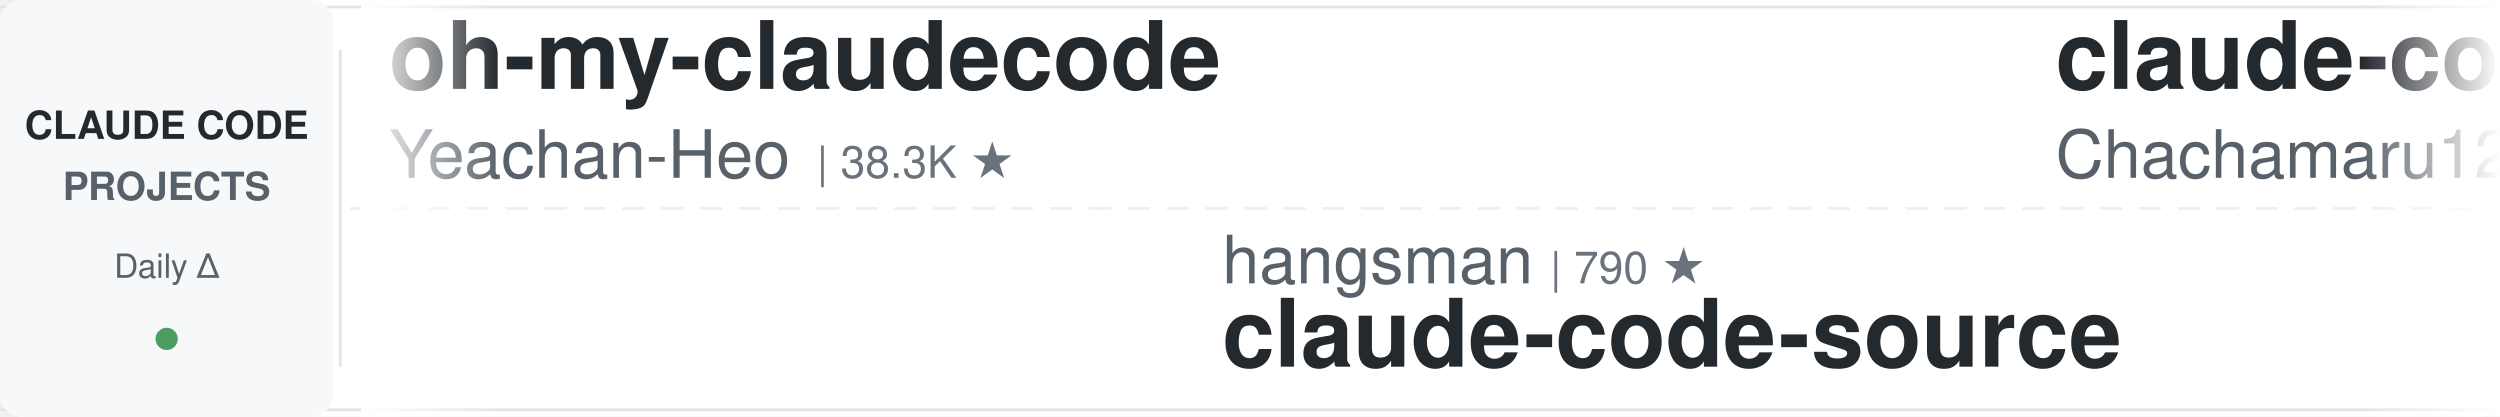
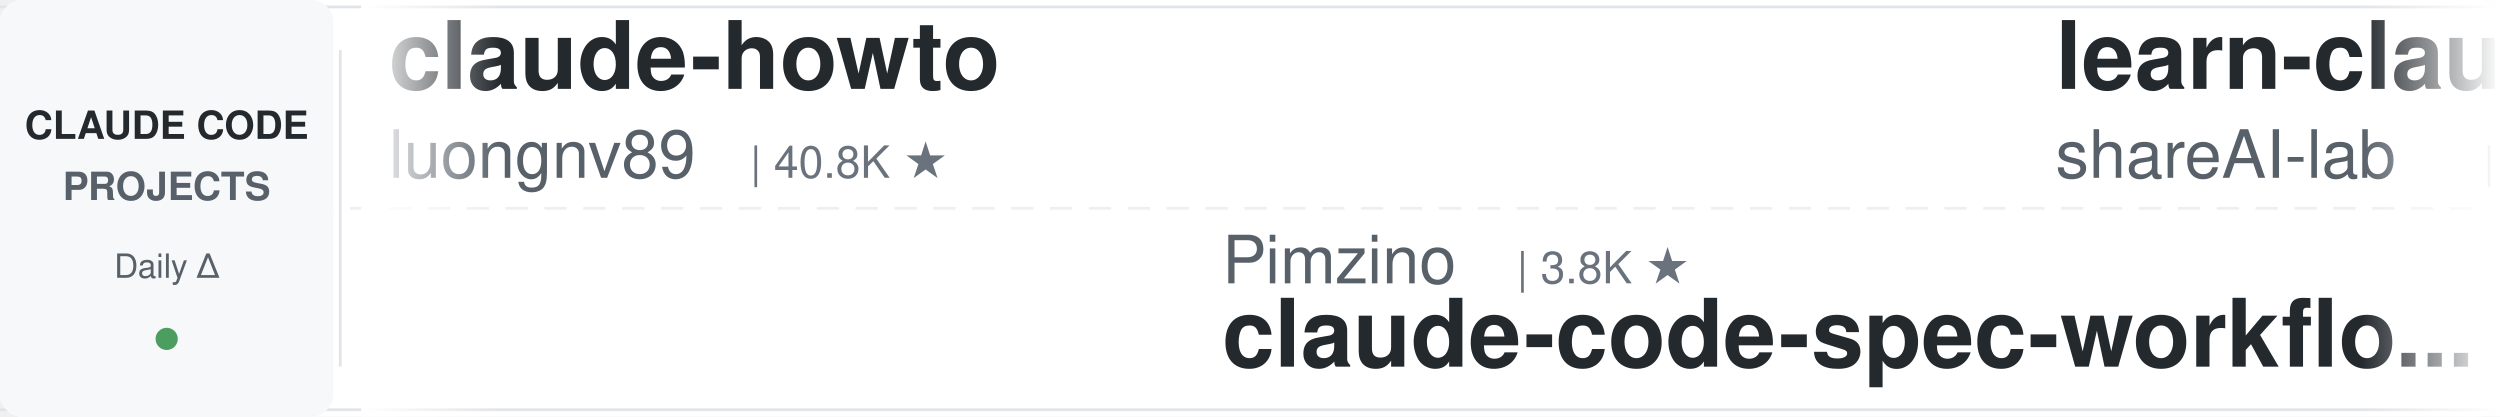
<svg xmlns="http://www.w3.org/2000/svg" width="900" height="150">
  <defs>
    <linearGradient id="leftFade" x1="0%" y1="0%" x2="100%" y2="0%">
      <stop offset="0%" style="stop-color:#ffffff;stop-opacity:1" />
      <stop offset="100%" style="stop-color:#ffffff;stop-opacity:0" />
    </linearGradient>
    <linearGradient id="rightFade" x1="0%" y1="0%" x2="100%" y2="0%">
      <stop offset="0%" style="stop-color:#ffffff;stop-opacity:0" />
      <stop offset="100%" style="stop-color:#ffffff;stop-opacity:1" />
    </linearGradient>
  </defs>
  <rect width="900" height="150" fill="#ffffff" rx="8" />
  <rect x="0" y="2" width="900" height="1" fill="#e1e4e8" />
  <rect x="0" y="147" width="900" height="1" fill="#e1e4e8" />
  <line x1="0" y1="75" x2="900" y2="75" stroke="#e1e4e8" stroke-width="1" stroke-dasharray="8 6" opacity="0.6" />
  <rect x="0" y="0" width="120" height="150" fill="#f6f8fa" rx="8" />
  <text x="60" y="50" font-family="-apple-system, BlinkMacSystemFont, 'Segoe UI', Helvetica, Arial, sans-serif" font-size="14" font-weight="600" fill="#24292e" text-anchor="middle">CLAUDE CODE</text>
  <text x="60" y="72" font-family="-apple-system, BlinkMacSystemFont, 'Segoe UI', Helvetica, Arial, sans-serif" font-size="14" font-weight="600" fill="#586069" text-anchor="middle">PROJECTS</text>
  <text x="60" y="100" font-family="-apple-system, BlinkMacSystemFont, 'Segoe UI', Helvetica, Arial, sans-serif" font-size="12" font-weight="500" fill="#586069" text-anchor="middle">Daily Δ</text>
  <circle cx="60" cy="122" r="4" fill="#22863a" opacity="0.8" />
  <rect x="122" y="18" width="1" height="114" fill="#e1e4e8" />
  <clipPath id="tickerClip">
    <rect x="130" y="0" width="770" height="150" />
  </clipPath>
  <g clip-path="url(#tickerClip)">
    <g id="tickerItems">
      <animateTransform attributeName="transform" attributeType="XML" type="translate" from="0 0" to="-3000 0" dur="54s" repeatCount="indefinite" />
      <g transform="translate(0, 0)">
-         <text x="140" y="32" font-family="-apple-system, BlinkMacSystemFont, 'Segoe UI', Helvetica, Arial, sans-serif" font-size="34" font-weight="600" fill="#24292e">oh-my-claudecode</text>
-         <text x="140" y="64" font-family="-apple-system, BlinkMacSystemFont, 'Segoe UI', Helvetica, Arial, sans-serif" font-size="24" font-weight="400" fill="#586069">Yeachan-Heo</text>
-         <text x="294" y="64" font-family="-apple-system, BlinkMacSystemFont, 'Segoe UI', Helvetica, Arial, sans-serif" font-size="16" font-weight="500" fill="#6a737d">| 38.3K ★</text>
+         <text x="140" y="32" font-family="-apple-system, BlinkMacSystemFont, 'Segoe UI', Helvetica, Arial, sans-serif" font-size="34" font-weight="600" fill="#24292e">claude-howto</text>
+         <text x="140" y="64" font-family="-apple-system, BlinkMacSystemFont, 'Segoe UI', Helvetica, Arial, sans-serif" font-size="24" font-weight="400" fill="#586069">luongnv89</text>
+         <text x="270" y="64" font-family="-apple-system, BlinkMacSystemFont, 'Segoe UI', Helvetica, Arial, sans-serif" font-size="16" font-weight="500" fill="#6a737d">| 40.8K ★</text>
      </g>
      <g transform="translate(300, 0)">
-         <text x="140" y="102" font-family="-apple-system, BlinkMacSystemFont, 'Segoe UI', Helvetica, Arial, sans-serif" font-size="24" font-weight="400" fill="#586069">hangsman</text>
-         <text x="258" y="102" font-family="-apple-system, BlinkMacSystemFont, 'Segoe UI', Helvetica, Arial, sans-serif" font-size="16" font-weight="500" fill="#6a737d">| 790 ★</text>
-         <text x="140" y="132" font-family="-apple-system, BlinkMacSystemFont, 'Segoe UI', Helvetica, Arial, sans-serif" font-size="34" font-weight="600" fill="#24292e">claude-code-source</text>
+         <text x="140" y="102" font-family="-apple-system, BlinkMacSystemFont, 'Segoe UI', Helvetica, Arial, sans-serif" font-size="24" font-weight="400" fill="#586069">Pimzino</text>
+         <text x="246" y="102" font-family="-apple-system, BlinkMacSystemFont, 'Segoe UI', Helvetica, Arial, sans-serif" font-size="16" font-weight="500" fill="#6a737d">| 3.8K ★</text>
+         <text x="140" y="132" font-family="-apple-system, BlinkMacSystemFont, 'Segoe UI', Helvetica, Arial, sans-serif" font-size="34" font-weight="600" fill="#24292e">claude-code-spec-workflo...</text>
      </g>
      <g transform="translate(600, 0)">
-         <text x="140" y="32" font-family="-apple-system, BlinkMacSystemFont, 'Segoe UI', Helvetica, Arial, sans-serif" font-size="34" font-weight="600" fill="#24292e">claude-code-harness</text>
-         <text x="140" y="64" font-family="-apple-system, BlinkMacSystemFont, 'Segoe UI', Helvetica, Arial, sans-serif" font-size="24" font-weight="400" fill="#586069">Chachamaru127</text>
-         <text x="318" y="64" font-family="-apple-system, BlinkMacSystemFont, 'Segoe UI', Helvetica, Arial, sans-serif" font-size="16" font-weight="500" fill="#6a737d">| 3.0K ★</text>
+         <text x="140" y="32" font-family="-apple-system, BlinkMacSystemFont, 'Segoe UI', Helvetica, Arial, sans-serif" font-size="34" font-weight="600" fill="#24292e">learn-claude-code</text>
+         <text x="140" y="64" font-family="-apple-system, BlinkMacSystemFont, 'Segoe UI', Helvetica, Arial, sans-serif" font-size="24" font-weight="400" fill="#586069">shareAI-lab</text>
+         <text x="294" y="64" font-family="-apple-system, BlinkMacSystemFont, 'Segoe UI', Helvetica, Arial, sans-serif" font-size="16" font-weight="500" fill="#6a737d">| 73.2K ★</text>
      </g>
      <g transform="translate(900, 0)">
-         <text x="140" y="102" font-family="-apple-system, BlinkMacSystemFont, 'Segoe UI', Helvetica, Arial, sans-serif" font-size="24" font-weight="400" fill="#586069">anthropics</text>
-         <text x="282" y="102" font-family="-apple-system, BlinkMacSystemFont, 'Segoe UI', Helvetica, Arial, sans-serif" font-size="16" font-weight="500" fill="#6a737d">| 933 ★</text>
-         <text x="140" y="132" font-family="-apple-system, BlinkMacSystemFont, 'Segoe UI', Helvetica, Arial, sans-serif" font-size="34" font-weight="600" fill="#24292e">claude-code-base-action</text>
+         <text x="140" y="102" font-family="-apple-system, BlinkMacSystemFont, 'Segoe UI', Helvetica, Arial, sans-serif" font-size="24" font-weight="400" fill="#586069">Njengah</text>
+         <text x="246" y="102" font-family="-apple-system, BlinkMacSystemFont, 'Segoe UI', Helvetica, Arial, sans-serif" font-size="16" font-weight="500" fill="#6a737d">| 1.9K ★</text>
+         <text x="140" y="132" font-family="-apple-system, BlinkMacSystemFont, 'Segoe UI', Helvetica, Arial, sans-serif" font-size="34" font-weight="600" fill="#24292e">claude-code-cheat-sheet</text>
      </g>
      <g transform="translate(1200, 0)">
-         <text x="140" y="32" font-family="-apple-system, BlinkMacSystemFont, 'Segoe UI', Helvetica, Arial, sans-serif" font-size="34" font-weight="600" fill="#24292e">claude-code-video-toolki...</text>
-         <text x="140" y="64" font-family="-apple-system, BlinkMacSystemFont, 'Segoe UI', Helvetica, Arial, sans-serif" font-size="24" font-weight="400" fill="#586069">digitalsamba</text>
-         <text x="306" y="64" font-family="-apple-system, BlinkMacSystemFont, 'Segoe UI', Helvetica, Arial, sans-serif" font-size="16" font-weight="500" fill="#6a737d">| 1.9K ★</text>
+         <text x="140" y="32" font-family="-apple-system, BlinkMacSystemFont, 'Segoe UI', Helvetica, Arial, sans-serif" font-size="34" font-weight="600" fill="#24292e">claude-coder</text>
+         <text x="140" y="64" font-family="-apple-system, BlinkMacSystemFont, 'Segoe UI', Helvetica, Arial, sans-serif" font-size="24" font-weight="400" fill="#586069">kodu-ai</text>
+         <text x="246" y="64" font-family="-apple-system, BlinkMacSystemFont, 'Segoe UI', Helvetica, Arial, sans-serif" font-size="16" font-weight="500" fill="#6a737d">| 5.2K ★</text>
      </g>
      <g transform="translate(1500, 0)">
-         <text x="140" y="102" font-family="-apple-system, BlinkMacSystemFont, 'Segoe UI', Helvetica, Arial, sans-serif" font-size="24" font-weight="400" fill="#586069">ding113</text>
-         <text x="246" y="102" font-family="-apple-system, BlinkMacSystemFont, 'Segoe UI', Helvetica, Arial, sans-serif" font-size="16" font-weight="500" fill="#6a737d">| 3.3K ★</text>
-         <text x="140" y="132" font-family="-apple-system, BlinkMacSystemFont, 'Segoe UI', Helvetica, Arial, sans-serif" font-size="34" font-weight="600" fill="#24292e">claude-code-hub</text>
+         <text x="140" y="102" font-family="-apple-system, BlinkMacSystemFont, 'Segoe UI', Helvetica, Arial, sans-serif" font-size="24" font-weight="400" fill="#586069">Cranot</text>
+         <text x="234" y="102" font-family="-apple-system, BlinkMacSystemFont, 'Segoe UI', Helvetica, Arial, sans-serif" font-size="16" font-weight="500" fill="#6a737d">| 2.9K ★</text>
+         <text x="140" y="132" font-family="-apple-system, BlinkMacSystemFont, 'Segoe UI', Helvetica, Arial, sans-serif" font-size="34" font-weight="600" fill="#24292e">claude-code-guide</text>
      </g>
      <g transform="translate(1800, 0)">
-         <text x="140" y="32" font-family="-apple-system, BlinkMacSystemFont, 'Segoe UI', Helvetica, Arial, sans-serif" font-size="34" font-weight="600" fill="#24292e">claude-code-spec-workflo...</text>
-         <text x="140" y="64" font-family="-apple-system, BlinkMacSystemFont, 'Segoe UI', Helvetica, Arial, sans-serif" font-size="24" font-weight="400" fill="#586069">Pimzino</text>
-         <text x="246" y="64" font-family="-apple-system, BlinkMacSystemFont, 'Segoe UI', Helvetica, Arial, sans-serif" font-size="16" font-weight="500" fill="#6a737d">| 3.8K ★</text>
+         <text x="140" y="32" font-family="-apple-system, BlinkMacSystemFont, 'Segoe UI', Helvetica, Arial, sans-serif" font-size="34" font-weight="600" fill="#24292e">Claude-Code-Game-Studios</text>
+         <text x="140" y="64" font-family="-apple-system, BlinkMacSystemFont, 'Segoe UI', Helvetica, Arial, sans-serif" font-size="24" font-weight="400" fill="#586069">Donchitos</text>
+         <text x="270" y="64" font-family="-apple-system, BlinkMacSystemFont, 'Segoe UI', Helvetica, Arial, sans-serif" font-size="16" font-weight="500" fill="#6a737d">| 23.6K ★</text>
      </g>
      <g transform="translate(2100, 0)">
-         <text x="140" y="102" font-family="-apple-system, BlinkMacSystemFont, 'Segoe UI', Helvetica, Arial, sans-serif" font-size="24" font-weight="400" fill="#586069">1rgs</text>
-         <text x="210" y="102" font-family="-apple-system, BlinkMacSystemFont, 'Segoe UI', Helvetica, Arial, sans-serif" font-size="16" font-weight="500" fill="#6a737d">| 3.7K ★</text>
-         <text x="140" y="132" font-family="-apple-system, BlinkMacSystemFont, 'Segoe UI', Helvetica, Arial, sans-serif" font-size="34" font-weight="600" fill="#24292e">claude-code-proxy</text>
+         <text x="140" y="102" font-family="-apple-system, BlinkMacSystemFont, 'Segoe UI', Helvetica, Arial, sans-serif" font-size="24" font-weight="400" fill="#586069">Windy3f3f3f3f</text>
+         <text x="318" y="102" font-family="-apple-system, BlinkMacSystemFont, 'Segoe UI', Helvetica, Arial, sans-serif" font-size="16" font-weight="500" fill="#6a737d">| 3.4K ★</text>
+         <text x="140" y="132" font-family="-apple-system, BlinkMacSystemFont, 'Segoe UI', Helvetica, Arial, sans-serif" font-size="34" font-weight="600" fill="#24292e">how-claude-code-works</text>
      </g>
      <g transform="translate(2400, 0)">
+         <text x="140" y="32" font-family="-apple-system, BlinkMacSystemFont, 'Segoe UI', Helvetica, Arial, sans-serif" font-size="34" font-weight="600" fill="#24292e">awesome-claude-code-suba...</text>
+         <text x="140" y="64" font-family="-apple-system, BlinkMacSystemFont, 'Segoe UI', Helvetica, Arial, sans-serif" font-size="24" font-weight="400" fill="#586069">VoltAgent</text>
+         <text x="270" y="64" font-family="-apple-system, BlinkMacSystemFont, 'Segoe UI', Helvetica, Arial, sans-serif" font-size="16" font-weight="500" fill="#6a737d">| 24.0K ★</text>
+       </g>
+       <g transform="translate(2700, 0)">
+         <text x="140" y="102" font-family="-apple-system, BlinkMacSystemFont, 'Segoe UI', Helvetica, Arial, sans-serif" font-size="24" font-weight="400" fill="#586069">lintsinghua</text>
+         <text x="294" y="102" font-family="-apple-system, BlinkMacSystemFont, 'Segoe UI', Helvetica, Arial, sans-serif" font-size="16" font-weight="500" fill="#6a737d">| 4.0K ★</text>
+         <text x="140" y="132" font-family="-apple-system, BlinkMacSystemFont, 'Segoe UI', Helvetica, Arial, sans-serif" font-size="34" font-weight="600" fill="#24292e">claude-code-book</text>
+       </g>
+       <g transform="translate(3000, 0)">
+         <text x="140" y="32" font-family="-apple-system, BlinkMacSystemFont, 'Segoe UI', Helvetica, Arial, sans-serif" font-size="34" font-weight="600" fill="#24292e">claude-howto</text>
+         <text x="140" y="64" font-family="-apple-system, BlinkMacSystemFont, 'Segoe UI', Helvetica, Arial, sans-serif" font-size="24" font-weight="400" fill="#586069">luongnv89</text>
+         <text x="270" y="64" font-family="-apple-system, BlinkMacSystemFont, 'Segoe UI', Helvetica, Arial, sans-serif" font-size="16" font-weight="500" fill="#6a737d">| 40.8K ★</text>
+       </g>
+       <g transform="translate(3300, 0)">
+         <text x="140" y="102" font-family="-apple-system, BlinkMacSystemFont, 'Segoe UI', Helvetica, Arial, sans-serif" font-size="24" font-weight="400" fill="#586069">Pimzino</text>
+         <text x="246" y="102" font-family="-apple-system, BlinkMacSystemFont, 'Segoe UI', Helvetica, Arial, sans-serif" font-size="16" font-weight="500" fill="#6a737d">| 3.8K ★</text>
+         <text x="140" y="132" font-family="-apple-system, BlinkMacSystemFont, 'Segoe UI', Helvetica, Arial, sans-serif" font-size="34" font-weight="600" fill="#24292e">claude-code-spec-workflo...</text>
+       </g>
+       <g transform="translate(3600, 0)">
        <text x="140" y="32" font-family="-apple-system, BlinkMacSystemFont, 'Segoe UI', Helvetica, Arial, sans-serif" font-size="34" font-weight="600" fill="#24292e">learn-claude-code</text>
        <text x="140" y="64" font-family="-apple-system, BlinkMacSystemFont, 'Segoe UI', Helvetica, Arial, sans-serif" font-size="24" font-weight="400" fill="#586069">shareAI-lab</text>
-         <text x="294" y="64" font-family="-apple-system, BlinkMacSystemFont, 'Segoe UI', Helvetica, Arial, sans-serif" font-size="16" font-weight="500" fill="#6a737d">| 73.1K ★</text>
-       </g>
-       <g transform="translate(2700, 0)">
-         <text x="140" y="102" font-family="-apple-system, BlinkMacSystemFont, 'Segoe UI', Helvetica, Arial, sans-serif" font-size="24" font-weight="400" fill="#586069">liuup</text>
-         <text x="222" y="102" font-family="-apple-system, BlinkMacSystemFont, 'Segoe UI', Helvetica, Arial, sans-serif" font-size="16" font-weight="500" fill="#6a737d">| 3.7K ★</text>
-         <text x="140" y="132" font-family="-apple-system, BlinkMacSystemFont, 'Segoe UI', Helvetica, Arial, sans-serif" font-size="34" font-weight="600" fill="#24292e">claude-code-analysis</text>
-       </g>
-       <g transform="translate(3000, 0)">
-         <text x="140" y="32" font-family="-apple-system, BlinkMacSystemFont, 'Segoe UI', Helvetica, Arial, sans-serif" font-size="34" font-weight="600" fill="#24292e">oh-my-claudecode</text>
-         <text x="140" y="64" font-family="-apple-system, BlinkMacSystemFont, 'Segoe UI', Helvetica, Arial, sans-serif" font-size="24" font-weight="400" fill="#586069">Yeachan-Heo</text>
-         <text x="294" y="64" font-family="-apple-system, BlinkMacSystemFont, 'Segoe UI', Helvetica, Arial, sans-serif" font-size="16" font-weight="500" fill="#6a737d">| 38.3K ★</text>
-       </g>
-       <g transform="translate(3300, 0)">
-         <text x="140" y="102" font-family="-apple-system, BlinkMacSystemFont, 'Segoe UI', Helvetica, Arial, sans-serif" font-size="24" font-weight="400" fill="#586069">hangsman</text>
-         <text x="258" y="102" font-family="-apple-system, BlinkMacSystemFont, 'Segoe UI', Helvetica, Arial, sans-serif" font-size="16" font-weight="500" fill="#6a737d">| 790 ★</text>
-         <text x="140" y="132" font-family="-apple-system, BlinkMacSystemFont, 'Segoe UI', Helvetica, Arial, sans-serif" font-size="34" font-weight="600" fill="#24292e">claude-code-source</text>
-       </g>
-       <g transform="translate(3600, 0)">
-         <text x="140" y="32" font-family="-apple-system, BlinkMacSystemFont, 'Segoe UI', Helvetica, Arial, sans-serif" font-size="34" font-weight="600" fill="#24292e">claude-code-harness</text>
-         <text x="140" y="64" font-family="-apple-system, BlinkMacSystemFont, 'Segoe UI', Helvetica, Arial, sans-serif" font-size="24" font-weight="400" fill="#586069">Chachamaru127</text>
-         <text x="318" y="64" font-family="-apple-system, BlinkMacSystemFont, 'Segoe UI', Helvetica, Arial, sans-serif" font-size="16" font-weight="500" fill="#6a737d">| 3.0K ★</text>
+         <text x="294" y="64" font-family="-apple-system, BlinkMacSystemFont, 'Segoe UI', Helvetica, Arial, sans-serif" font-size="16" font-weight="500" fill="#6a737d">| 73.2K ★</text>
      </g>
      <g transform="translate(3900, 0)">
-         <text x="140" y="102" font-family="-apple-system, BlinkMacSystemFont, 'Segoe UI', Helvetica, Arial, sans-serif" font-size="24" font-weight="400" fill="#586069">anthropics</text>
-         <text x="282" y="102" font-family="-apple-system, BlinkMacSystemFont, 'Segoe UI', Helvetica, Arial, sans-serif" font-size="16" font-weight="500" fill="#6a737d">| 933 ★</text>
-         <text x="140" y="132" font-family="-apple-system, BlinkMacSystemFont, 'Segoe UI', Helvetica, Arial, sans-serif" font-size="34" font-weight="600" fill="#24292e">claude-code-base-action</text>
+         <text x="140" y="102" font-family="-apple-system, BlinkMacSystemFont, 'Segoe UI', Helvetica, Arial, sans-serif" font-size="24" font-weight="400" fill="#586069">Njengah</text>
+         <text x="246" y="102" font-family="-apple-system, BlinkMacSystemFont, 'Segoe UI', Helvetica, Arial, sans-serif" font-size="16" font-weight="500" fill="#6a737d">| 1.9K ★</text>
+         <text x="140" y="132" font-family="-apple-system, BlinkMacSystemFont, 'Segoe UI', Helvetica, Arial, sans-serif" font-size="34" font-weight="600" fill="#24292e">claude-code-cheat-sheet</text>
      </g>
    </g>
  </g>
  <rect x="130" y="0" width="50" height="150" fill="url(#leftFade)" />
  <rect x="850" y="0" width="50" height="150" fill="url(#rightFade)" />
</svg>
